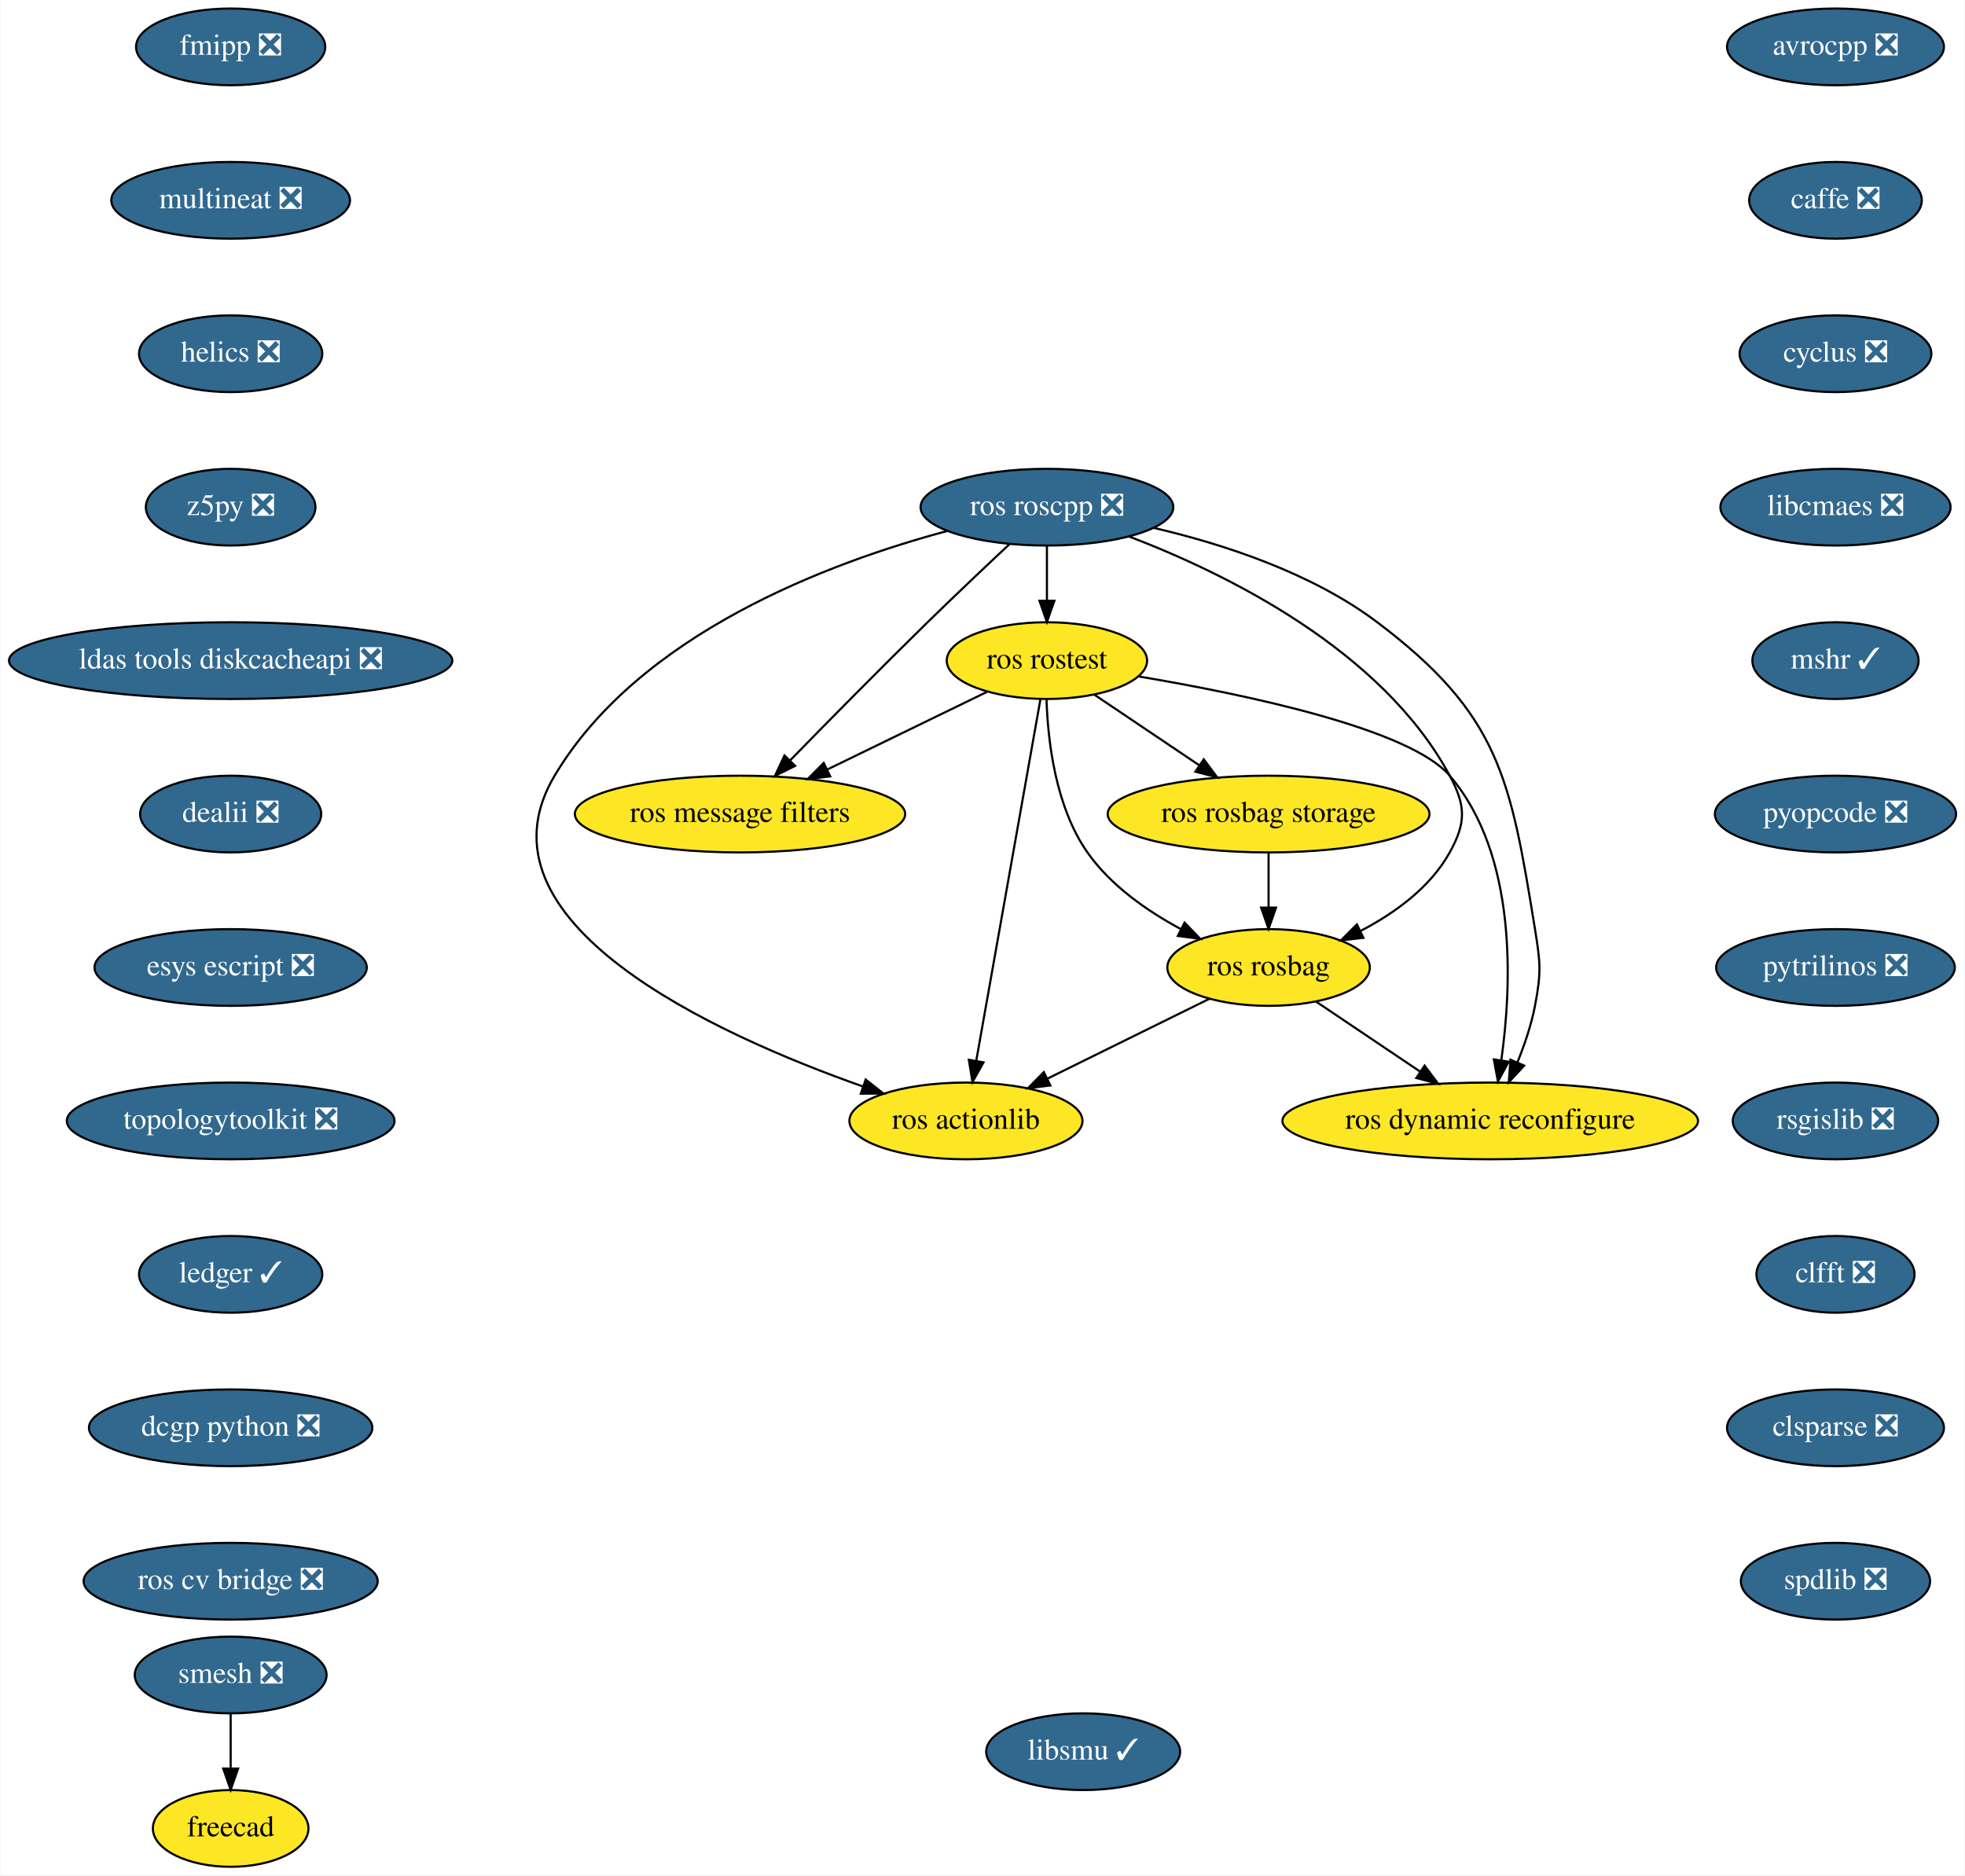
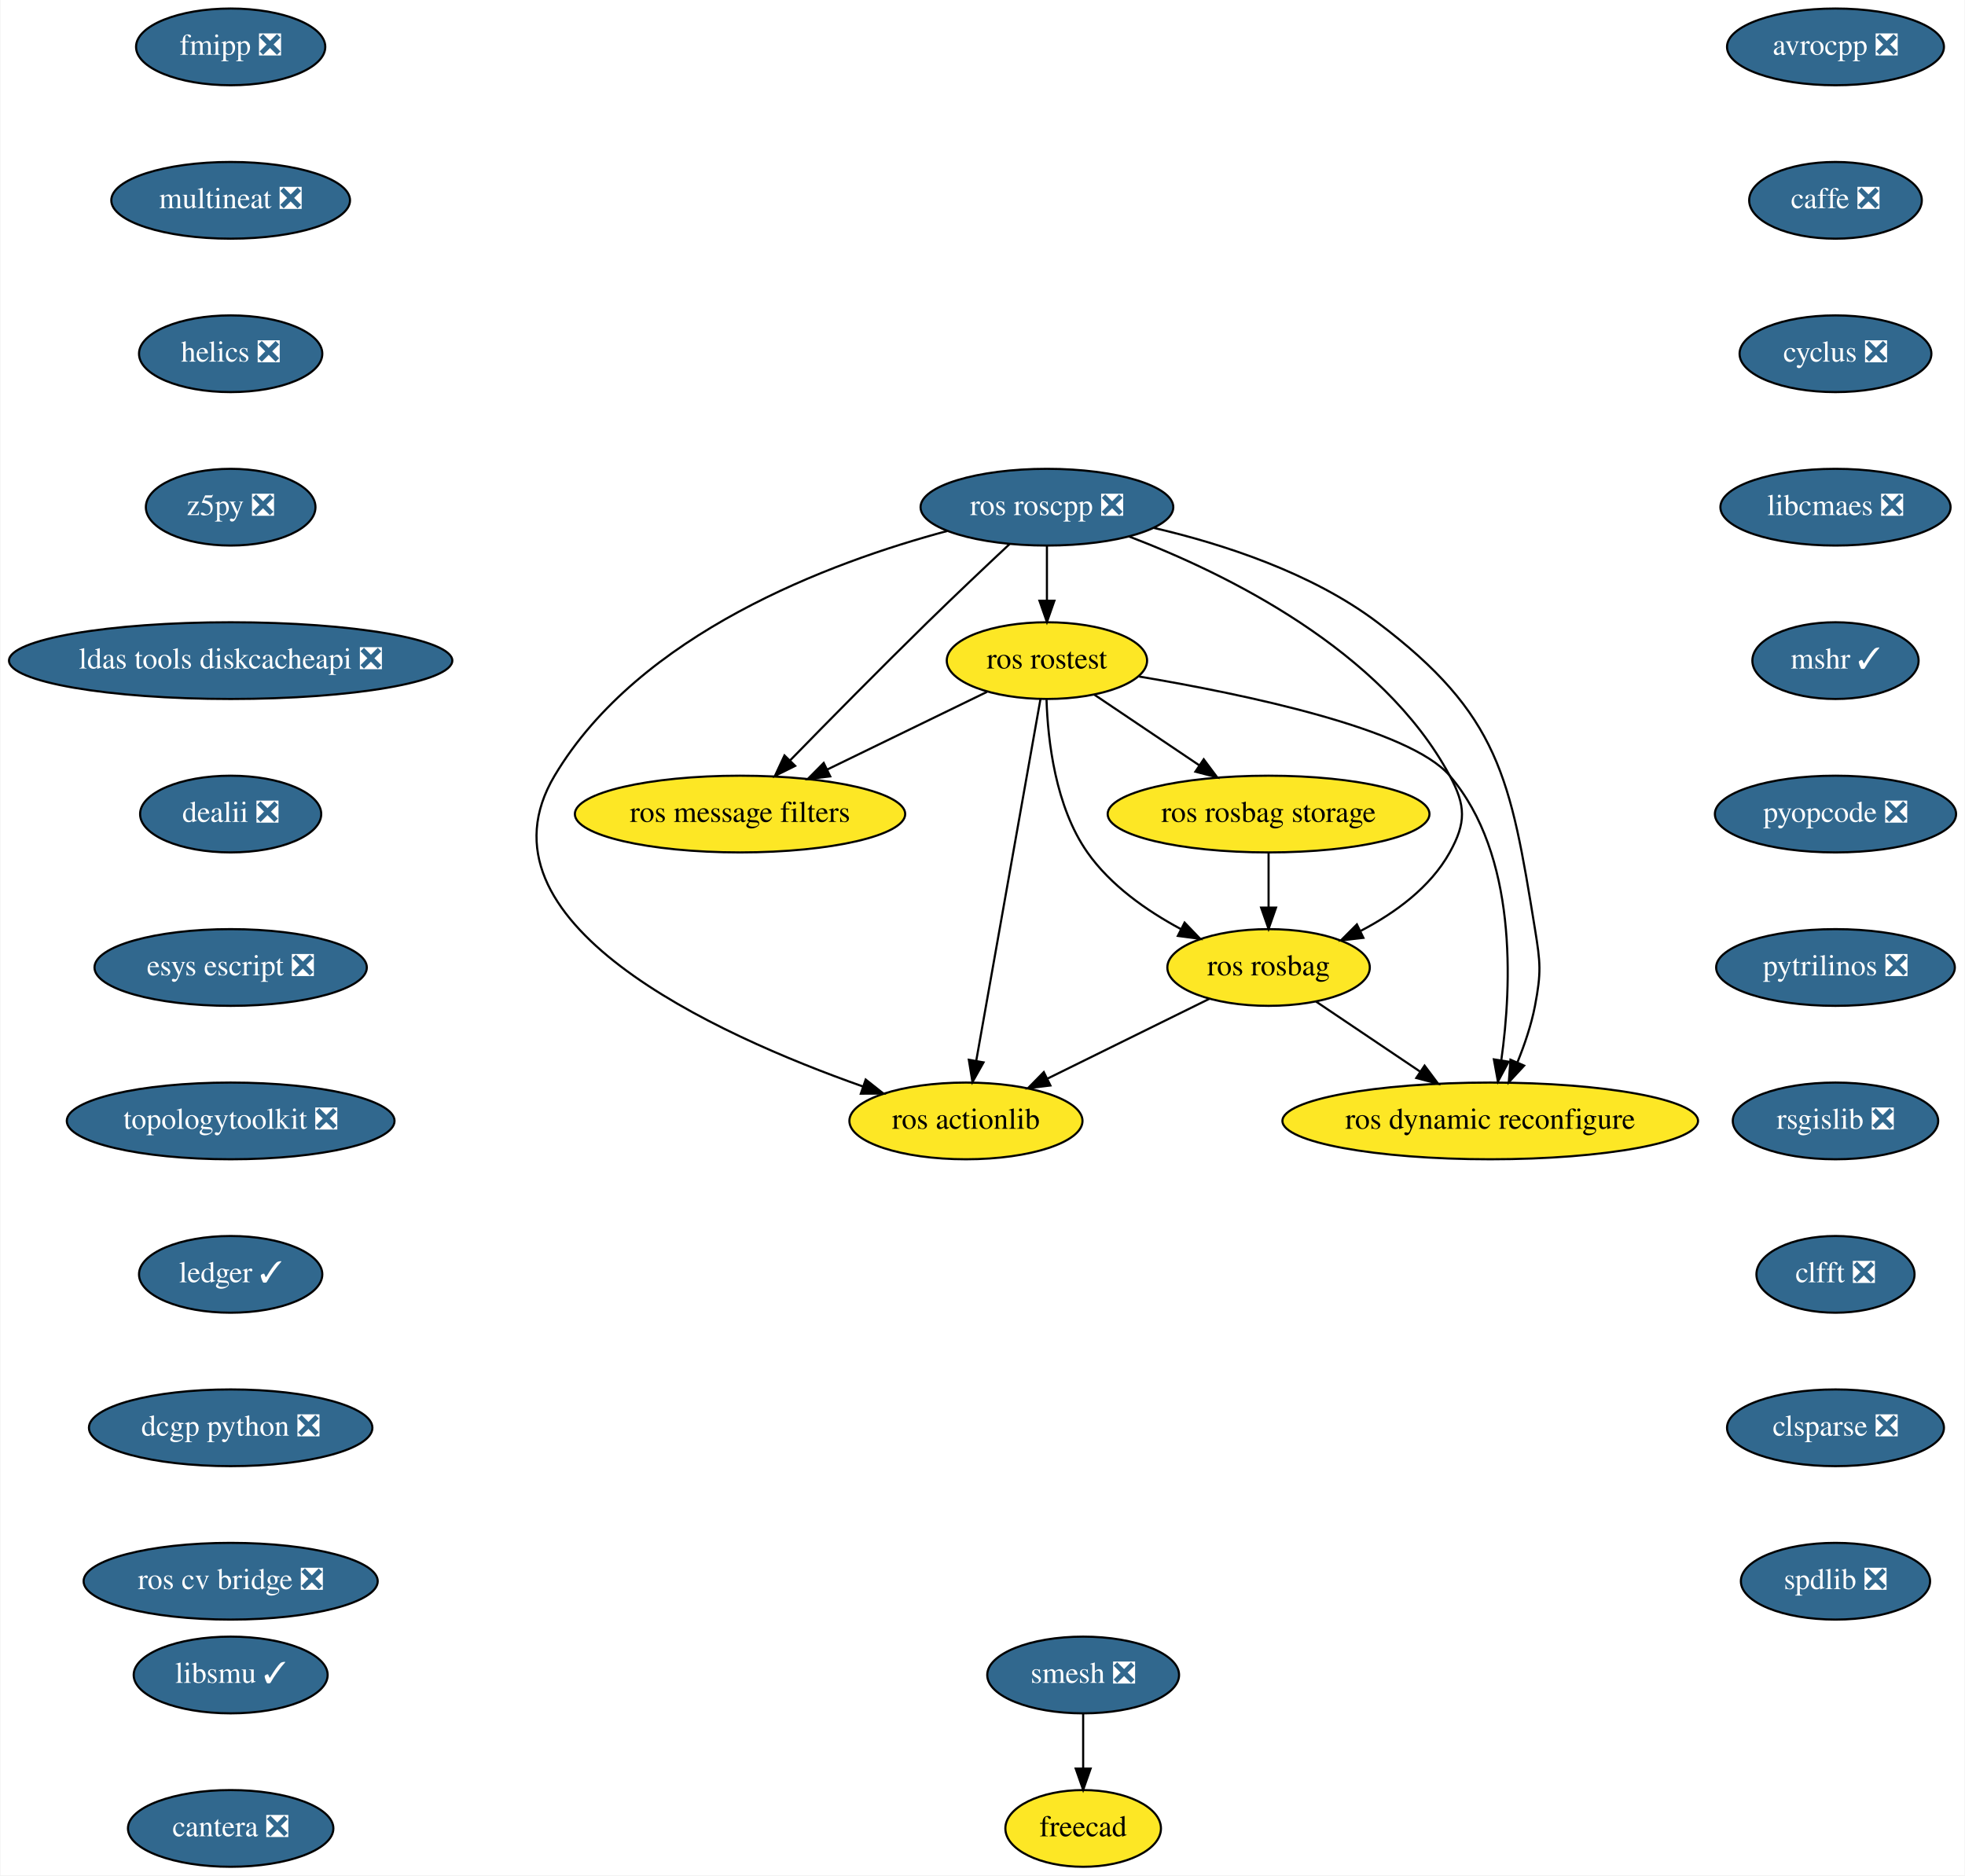
<svg xmlns="http://www.w3.org/2000/svg" xmlns:xlink="http://www.w3.org/1999/xlink" width="922pt" height="880pt" viewBox="0.00 0.00 921.54 880.00">
  <g id="graph0" class="graph" transform="scale(1 1) rotate(0) translate(4 876)">
    <polygon fill="white" stroke="transparent" points="-4,4 -4,-876 917.54,-876 917.54,4 -4,4" />
    <g id="node1" class="node">
      <g id="a_node1">
        <a xlink:href="https://github.com/conda-forge/avrocpp-feedstock/pull/14" xlink:title="avrocpp ❎">
          <ellipse fill="#31688e" stroke="black" cx="857" cy="-854" rx="50.89" ry="18" />
          <text text-anchor="middle" x="857" y="-850.3" font-family="Times,serif" font-size="14.00" fill="white">avrocpp ❎</text>
        </a>
      </g>
    </g>
    <g id="node2" class="node">
      <g id="a_node2">
        <a xlink:href="https://github.com/conda-forge/caffe-feedstock/pull/66" xlink:title="caffe ❎">
          <ellipse fill="#31688e" stroke="black" cx="857" cy="-782" rx="40.5" ry="18" />
          <text text-anchor="middle" x="857" y="-778.3" font-family="Times,serif" font-size="14.00" fill="white">caffe ❎</text>
        </a>
      </g>
    </g>
    <g id="node3" class="node">
      <g id="a_node3">
        <a xlink:href="https://github.com/conda-forge/cyclus-feedstock/pull/57" xlink:title="cyclus ❎">
          <ellipse fill="#31688e" stroke="black" cx="857" cy="-710" rx="45" ry="18" />
          <text text-anchor="middle" x="857" y="-706.3" font-family="Times,serif" font-size="14.00" fill="white">cyclus ❎</text>
        </a>
      </g>
    </g>
    <g id="node4" class="node">
      <g id="a_node4">
        <a xlink:href="https://github.com/conda-forge/libcmaes-feedstock/pull/26" xlink:title="libcmaes ❎">
          <ellipse fill="#31688e" stroke="black" cx="857" cy="-638" rx="54" ry="18" />
          <text text-anchor="middle" x="857" y="-634.3" font-family="Times,serif" font-size="14.00" fill="white">libcmaes ❎</text>
        </a>
      </g>
    </g>
    <g id="node5" class="node">
      <g id="a_node5">
        <a xlink:href="https://github.com/conda-forge/mshr-feedstock/pull/20" xlink:title="mshr ✓">
          <ellipse fill="#31688e" stroke="black" cx="857" cy="-566" rx="39" ry="18" />
          <text text-anchor="middle" x="857" y="-562.3" font-family="Times,serif" font-size="14.00" fill="white">mshr ✓</text>
        </a>
      </g>
    </g>
    <g id="node6" class="node">
      <g id="a_node6">
        <a xlink:href="https://github.com/conda-forge/pyopcode-feedstock/pull/21" xlink:title="pyopcode ❎">
          <ellipse fill="#31688e" stroke="black" cx="857" cy="-494" rx="56.59" ry="18" />
          <text text-anchor="middle" x="857" y="-490.3" font-family="Times,serif" font-size="14.00" fill="white">pyopcode ❎</text>
        </a>
      </g>
    </g>
    <g id="node7" class="node">
      <g id="a_node7">
        <a xlink:href="https://github.com/conda-forge/pytrilinos-feedstock/pull/30" xlink:title="pytrilinos ❎">
          <ellipse fill="#31688e" stroke="black" cx="857" cy="-422" rx="56" ry="18" />
          <text text-anchor="middle" x="857" y="-418.3" font-family="Times,serif" font-size="14.00" fill="white">pytrilinos ❎</text>
        </a>
      </g>
    </g>
    <g id="node8" class="node">
      <g id="a_node8">
        <a xlink:href="https://github.com/conda-forge/rsgislib-feedstock/pull/36" xlink:title="rsgislib ❎">
          <ellipse fill="#31688e" stroke="black" cx="857" cy="-350" rx="48.19" ry="18" />
          <text text-anchor="middle" x="857" y="-346.3" font-family="Times,serif" font-size="14.00" fill="white">rsgislib ❎</text>
        </a>
      </g>
    </g>
    <g id="node9" class="node">
      <g id="a_node9">
        <a xlink:href="https://github.com/conda-forge/clfft-feedstock/pull/11" xlink:title="clfft ❎">
          <ellipse fill="#31688e" stroke="black" cx="857" cy="-278" rx="37.09" ry="18" />
          <text text-anchor="middle" x="857" y="-274.3" font-family="Times,serif" font-size="14.00" fill="white">clfft ❎</text>
        </a>
      </g>
    </g>
    <g id="node10" class="node">
      <g id="a_node10">
        <a xlink:href="https://github.com/conda-forge/clsparse-feedstock/pull/8" xlink:title="clsparse ❎">
          <ellipse fill="#31688e" stroke="black" cx="857" cy="-206" rx="50.89" ry="18" />
          <text text-anchor="middle" x="857" y="-202.3" font-family="Times,serif" font-size="14.00" fill="white">clsparse ❎</text>
        </a>
      </g>
    </g>
    <g id="node11" class="node">
      <g id="a_node11">
        <a xlink:href="https://github.com/conda-forge/spdlib-feedstock/pull/18" xlink:title="spdlib ❎">
          <ellipse fill="#31688e" stroke="black" cx="857" cy="-134" rx="44.39" ry="18" />
          <text text-anchor="middle" x="857" y="-130.3" font-family="Times,serif" font-size="14.00" fill="white">spdlib ❎</text>
        </a>
      </g>
    </g>
    <g id="node12" class="node">
      <g id="a_node12">
        <a xlink:href="https://github.com/conda-forge/smesh-feedstock/pull/36" xlink:title="smesh ❎">
-           <ellipse fill="#31688e" stroke="black" cx="104" cy="-90" rx="45" ry="18" />
-           <text text-anchor="middle" x="104" y="-86.3" font-family="Times,serif" font-size="14.00" fill="white">smesh ❎</text>
+           <ellipse fill="#31688e" stroke="black" cx="504" cy="-90" rx="45" ry="18" />
+           <text text-anchor="middle" x="504" y="-86.3" font-family="Times,serif" font-size="14.00" fill="white">smesh ❎</text>
        </a>
      </g>
    </g>
    <g id="node13" class="node">
      <g id="a_node13">
        <a xlink:href="https://github.com/conda-forge/freecad-feedstock" xlink:title="freecad">
-           <ellipse fill="#fde725" stroke="black" cx="104" cy="-18" rx="36.5" ry="18" />
-           <text text-anchor="middle" x="104" y="-14.3" font-family="Times,serif" font-size="14.00">freecad</text>
+           <ellipse fill="#fde725" stroke="black" cx="504" cy="-18" rx="36.5" ry="18" />
+           <text text-anchor="middle" x="504" y="-14.3" font-family="Times,serif" font-size="14.00">freecad</text>
        </a>
      </g>
    </g>
    <g id="edge11" class="edge">
-       <path fill="none" stroke="black" d="M104,-71.7C104,-63.98 104,-54.71 104,-46.11" />
-       <polygon fill="black" stroke="black" points="107.5,-46.1 104,-36.1 100.5,-46.1 107.5,-46.1" />
+       <path fill="none" stroke="black" d="M504,-71.7C504,-63.98 504,-54.71 504,-46.11" />
+       <polygon fill="black" stroke="black" points="507.5,-46.1 504,-36.1 500.5,-46.1 507.5,-46.1" />
    </g>
    <g id="node14" class="node">
      <g id="a_node14">
        <a xlink:href="https://github.com/conda-forge/fmipp-feedstock/pull/16" xlink:title="fmipp ❎">
          <ellipse fill="#31688e" stroke="black" cx="104" cy="-854" rx="44.39" ry="18" />
          <text text-anchor="middle" x="104" y="-850.3" font-family="Times,serif" font-size="14.00" fill="white">fmipp ❎</text>
        </a>
      </g>
    </g>
    <g id="node15" class="node">
      <g id="a_node15">
        <a xlink:href="https://github.com/conda-forge/multineat-feedstock/pull/5" xlink:title="multineat ❎">
          <ellipse fill="#31688e" stroke="black" cx="104" cy="-782" rx="56" ry="18" />
          <text text-anchor="middle" x="104" y="-778.3" font-family="Times,serif" font-size="14.00" fill="white">multineat ❎</text>
        </a>
      </g>
    </g>
    <g id="node16" class="node">
      <g id="a_node16">
        <a xlink:href="https://github.com/conda-forge/helics-feedstock/pull/21" xlink:title="helics ❎">
          <ellipse fill="#31688e" stroke="black" cx="104" cy="-710" rx="43" ry="18" />
          <text text-anchor="middle" x="104" y="-706.3" font-family="Times,serif" font-size="14.00" fill="white">helics ❎</text>
        </a>
      </g>
    </g>
    <g id="node17" class="node">
      <g id="a_node17">
        <a xlink:href="https://github.com/conda-forge/z5py-feedstock/pull/33" xlink:title="z5py ❎">
          <ellipse fill="#31688e" stroke="black" cx="104" cy="-638" rx="39.79" ry="18" />
          <text text-anchor="middle" x="104" y="-634.3" font-family="Times,serif" font-size="14.00" fill="white">z5py ❎</text>
        </a>
      </g>
    </g>
    <g id="node18" class="node">
      <g id="a_node18">
        <a xlink:href="https://github.com/conda-forge/ldas-tools-diskcacheapi-feedstock/pull/5" xlink:title="ldas tools diskcacheapi ❎">
          <ellipse fill="#31688e" stroke="black" cx="104" cy="-566" rx="104" ry="18" />
          <text text-anchor="middle" x="104" y="-562.3" font-family="Times,serif" font-size="14.00" fill="white">ldas tools diskcacheapi ❎</text>
        </a>
      </g>
    </g>
    <g id="node19" class="node">
      <g id="a_node19">
        <a xlink:href="https://github.com/conda-forge/dealii-feedstock/pull/10" xlink:title="dealii ❎">
          <ellipse fill="#31688e" stroke="black" cx="104" cy="-494" rx="42.49" ry="18" />
          <text text-anchor="middle" x="104" y="-490.3" font-family="Times,serif" font-size="14.00" fill="white">dealii ❎</text>
        </a>
      </g>
    </g>
    <g id="node20" class="node">
      <g id="a_node20">
        <a xlink:href="https://github.com/conda-forge/esys-escript-feedstock/pull/38" xlink:title="esys escript ❎">
          <ellipse fill="#31688e" stroke="black" cx="104" cy="-422" rx="63.89" ry="18" />
          <text text-anchor="middle" x="104" y="-418.3" font-family="Times,serif" font-size="14.00" fill="white">esys escript ❎</text>
        </a>
      </g>
    </g>
    <g id="node21" class="node">
      <g id="a_node21">
        <a xlink:href="https://github.com/conda-forge/topologytoolkit-feedstock/pull/7" xlink:title="topologytoolkit ❎">
          <ellipse fill="#31688e" stroke="black" cx="104" cy="-350" rx="76.89" ry="18" />
          <text text-anchor="middle" x="104" y="-346.3" font-family="Times,serif" font-size="14.00" fill="white">topologytoolkit ❎</text>
        </a>
      </g>
    </g>
    <g id="node22" class="node">
      <g id="a_node22">
        <a xlink:href="https://github.com/conda-forge/ledger-feedstock/pull/8" xlink:title="ledger ✓">
          <ellipse fill="#31688e" stroke="black" cx="104" cy="-278" rx="43" ry="18" />
          <text text-anchor="middle" x="104" y="-274.3" font-family="Times,serif" font-size="14.00" fill="white">ledger ✓</text>
        </a>
      </g>
    </g>
    <g id="node23" class="node">
      <g id="a_node23">
        <a xlink:href="https://github.com/conda-forge/dcgp-python-feedstock/pull/14" xlink:title="dcgp python ❎">
          <ellipse fill="#31688e" stroke="black" cx="104" cy="-206" rx="66.5" ry="18" />
          <text text-anchor="middle" x="104" y="-202.3" font-family="Times,serif" font-size="14.00" fill="white">dcgp python ❎</text>
        </a>
      </g>
    </g>
    <g id="node31" class="node">
      <g id="a_node31">
        <a xlink:href="https://github.com/conda-forge/ros-cv-bridge-feedstock/pull/7" xlink:title="ros cv bridge ❎">
          <ellipse fill="#31688e" stroke="black" cx="104" cy="-134" rx="69" ry="18" />
          <text text-anchor="middle" x="104" y="-130.3" font-family="Times,serif" font-size="14.00" fill="white">ros cv bridge ❎</text>
        </a>
      </g>
    </g>
    <g id="node24" class="node">
      <g id="a_node24">
        <a xlink:href="https://github.com/conda-forge/ros-roscpp-feedstock/pull/10" xlink:title="ros roscpp ❎">
          <ellipse fill="#31688e" stroke="black" cx="487" cy="-638" rx="59.29" ry="18" />
          <text text-anchor="middle" x="487" y="-634.3" font-family="Times,serif" font-size="14.00" fill="white">ros roscpp ❎</text>
        </a>
      </g>
    </g>
    <g id="node25" class="node">
      <g id="a_node25">
        <a xlink:href="https://github.com/conda-forge/ros-rostest-feedstock" xlink:title="ros rostest">
          <ellipse fill="#fde725" stroke="black" cx="487" cy="-566" rx="47" ry="18" />
          <text text-anchor="middle" x="487" y="-562.3" font-family="Times,serif" font-size="14.00">ros rostest</text>
        </a>
      </g>
    </g>
    <g id="edge21" class="edge">
      <path fill="none" stroke="black" d="M487,-619.7C487,-611.98 487,-602.71 487,-594.11" />
      <polygon fill="black" stroke="black" points="490.5,-594.1 487,-584.1 483.5,-594.1 490.5,-594.1" />
    </g>
    <g id="node26" class="node">
      <g id="a_node26">
        <a xlink:href="https://github.com/conda-forge/ros-message-filters-feedstock" xlink:title="ros message filters">
          <ellipse fill="#fde725" stroke="black" cx="343" cy="-494" rx="77.5" ry="18" />
          <text text-anchor="middle" x="343" y="-490.3" font-family="Times,serif" font-size="14.00">ros message filters</text>
        </a>
      </g>
    </g>
    <g id="edge22" class="edge">
      <path fill="none" stroke="black" d="M469.45,-620.67C458.34,-610.27 443.73,-596.45 431,-584 408.85,-562.33 384.06,-537.18 366.46,-519.15" />
      <polygon fill="black" stroke="black" points="368.87,-516.61 359.38,-511.9 363.86,-521.5 368.87,-516.61" />
    </g>
    <g id="node27" class="node">
      <g id="a_node27">
        <a xlink:href="https://github.com/conda-forge/ros-rosbag-feedstock" xlink:title="ros rosbag">
          <ellipse fill="#fde725" stroke="black" cx="591" cy="-422" rx="47.5" ry="18" />
          <text text-anchor="middle" x="591" y="-418.3" font-family="Times,serif" font-size="14.00">ros rosbag</text>
        </a>
      </g>
    </g>
    <g id="edge23" class="edge">
      <path fill="none" stroke="black" d="M525.54,-624.25C570.95,-606.91 644.24,-571.08 676,-512 683.58,-497.91 683.76,-489.99 676,-476 666.9,-459.6 650.38,-447.61 634.32,-439.23" />
      <polygon fill="black" stroke="black" points="635.49,-435.91 624.96,-434.71 632.44,-442.21 635.49,-435.91" />
    </g>
    <g id="node28" class="node">
      <g id="a_node28">
        <a xlink:href="https://github.com/conda-forge/ros-actionlib-feedstock" xlink:title="ros actionlib">
          <ellipse fill="#fde725" stroke="black" cx="449" cy="-350" rx="54.69" ry="18" />
          <text text-anchor="middle" x="449" y="-346.3" font-family="Times,serif" font-size="14.00">ros actionlib</text>
        </a>
      </g>
    </g>
    <g id="edge24" class="edge">
      <path fill="none" stroke="black" d="M440.23,-626.83C385.05,-612.06 295.8,-578.79 256,-512 215.15,-443.44 331.18,-390.67 400.78,-366.12" />
      <polygon fill="black" stroke="black" points="401.96,-369.41 410.27,-362.84 399.68,-362.79 401.96,-369.41" />
    </g>
    <g id="node29" class="node">
      <g id="a_node29">
        <a xlink:href="https://github.com/conda-forge/ros-dynamic-reconfigure-feedstock" xlink:title="ros dynamic reconfigure">
          <ellipse fill="#fde725" stroke="black" cx="695" cy="-350" rx="97.5" ry="18" />
          <text text-anchor="middle" x="695" y="-346.3" font-family="Times,serif" font-size="14.00">ros dynamic reconfigure</text>
        </a>
      </g>
    </g>
    <g id="edge25" class="edge">
      <path fill="none" stroke="black" d="M537.25,-628.26C569.62,-620.71 611.24,-607.22 642,-584 699.43,-540.65 704.47,-511.03 716,-440 718.56,-424.21 719,-419.72 716,-404 714.29,-395.06 711.1,-385.7 707.71,-377.37" />
      <polygon fill="black" stroke="black" points="710.91,-375.95 703.72,-368.17 704.49,-378.73 710.91,-375.95" />
    </g>
    <g id="edge26" class="edge">
      <path fill="none" stroke="black" d="M458.89,-551.34C437.58,-540.98 407.96,-526.58 384,-514.93" />
      <polygon fill="black" stroke="black" points="385.32,-511.68 374.8,-510.46 382.26,-517.98 385.32,-511.68" />
    </g>
    <g id="edge27" class="edge">
      <path fill="none" stroke="black" d="M486.81,-547.7C487.42,-528.52 490.94,-497.47 506,-476 516.85,-460.53 533.81,-448.64 549.73,-440.08" />
      <polygon fill="black" stroke="black" points="551.59,-443.07 558.93,-435.43 548.43,-436.82 551.59,-443.07" />
    </g>
    <g id="edge28" class="edge">
      <path fill="none" stroke="black" d="M483.95,-547.85C477.37,-510.75 461.75,-422.81 453.81,-378.1" />
      <polygon fill="black" stroke="black" points="457.25,-377.47 452.06,-368.23 450.36,-378.69 457.25,-377.47" />
    </g>
    <g id="edge29" class="edge">
      <path fill="none" stroke="black" d="M530.28,-558.53C580.01,-550.16 657.18,-534.02 676,-512 707.83,-474.78 705.17,-413.78 700.2,-378.52" />
      <polygon fill="black" stroke="black" points="703.63,-377.79 698.62,-368.46 696.71,-378.88 703.63,-377.79" />
    </g>
    <g id="node30" class="node">
      <g id="a_node30">
        <a xlink:href="https://github.com/conda-forge/ros-rosbag-storage-feedstock" xlink:title="ros rosbag storage">
          <ellipse fill="#fde725" stroke="black" cx="591" cy="-494" rx="75.5" ry="18" />
          <text text-anchor="middle" x="591" y="-490.3" font-family="Times,serif" font-size="14.00">ros rosbag storage</text>
        </a>
      </g>
    </g>
    <g id="edge30" class="edge">
      <path fill="none" stroke="black" d="M509.31,-549.98C523.61,-540.36 542.42,-527.7 558.38,-516.95" />
      <polygon fill="black" stroke="black" points="560.57,-519.7 566.91,-511.21 556.66,-513.89 560.57,-519.7" />
    </g>
    <g id="edge31" class="edge">
      <path fill="none" stroke="black" d="M563.28,-407.34C541.62,-396.66 511.27,-381.7 487.29,-369.87" />
      <polygon fill="black" stroke="black" points="488.63,-366.63 478.11,-365.35 485.53,-372.91 488.63,-366.63" />
    </g>
    <g id="edge32" class="edge">
      <path fill="none" stroke="black" d="M613.31,-405.98C627.51,-396.42 646.16,-383.88 662.05,-373.18" />
      <polygon fill="black" stroke="black" points="664.2,-375.95 670.55,-367.46 660.3,-370.14 664.2,-375.95" />
    </g>
    <g id="edge33" class="edge">
      <path fill="none" stroke="black" d="M591,-475.7C591,-467.98 591,-458.71 591,-450.11" />
      <polygon fill="black" stroke="black" points="594.5,-450.1 591,-440.1 587.5,-450.1 594.5,-450.1" />
    </g>
    <g id="node32" class="node">
      <g id="a_node32">
        <a xlink:href="https://github.com/conda-forge/libsmu-feedstock/pull/4" xlink:title="libsmu ✓">
-           <ellipse fill="#31688e" stroke="black" cx="504" cy="-54" rx="45.5" ry="18" />
-           <text text-anchor="middle" x="504" y="-50.3" font-family="Times,serif" font-size="14.00" fill="white">libsmu ✓</text>
+           <ellipse fill="#31688e" stroke="black" cx="104" cy="-90" rx="45.5" ry="18" />
+           <text text-anchor="middle" x="104" y="-86.3" font-family="Times,serif" font-size="14.00" fill="white">libsmu ✓</text>
+         </a>
+       </g>
+     </g>
+     <g id="node33" class="node">
+       <g id="a_node33">
+         <a xlink:href="https://github.com/conda-forge/cantera-feedstock/pull/5" xlink:title="cantera ❎">
+           <ellipse fill="#31688e" stroke="black" cx="104" cy="-18" rx="48.19" ry="18" />
+           <text text-anchor="middle" x="104" y="-14.3" font-family="Times,serif" font-size="14.00" fill="white">cantera ❎</text>
        </a>
      </g>
    </g>
  </g>
</svg>
